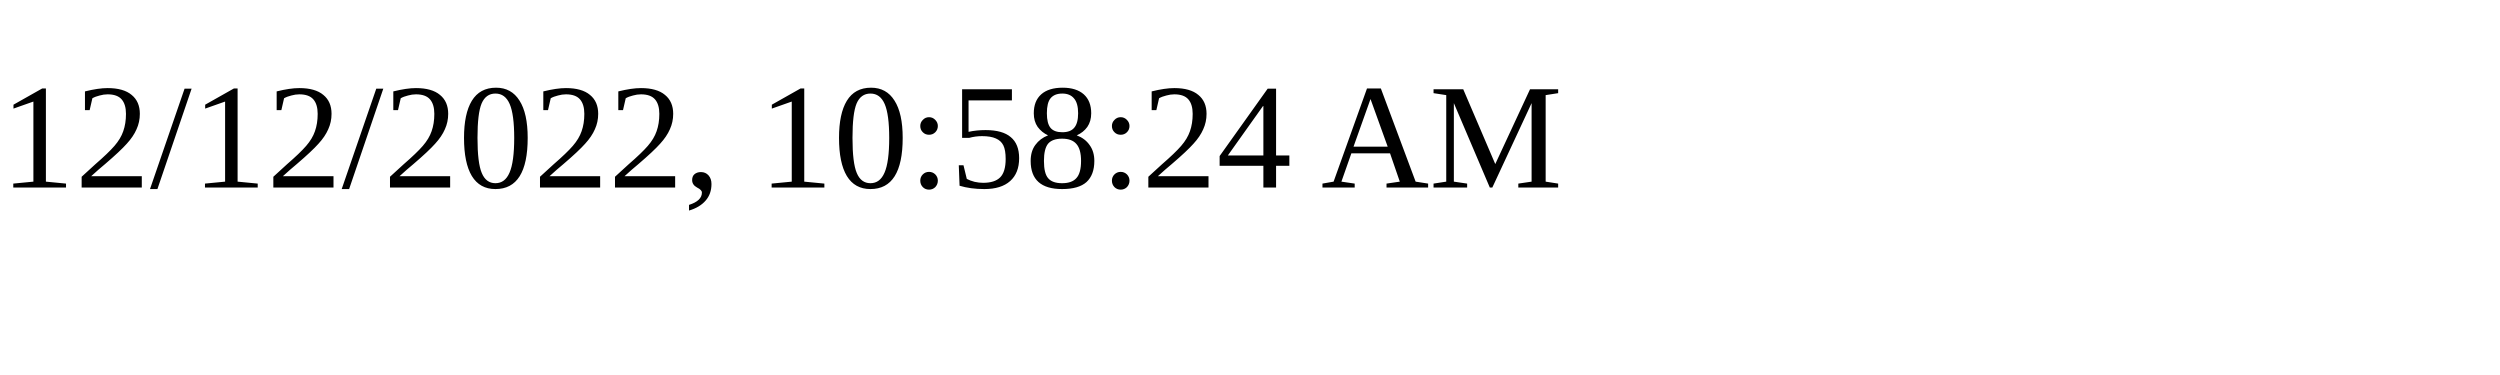
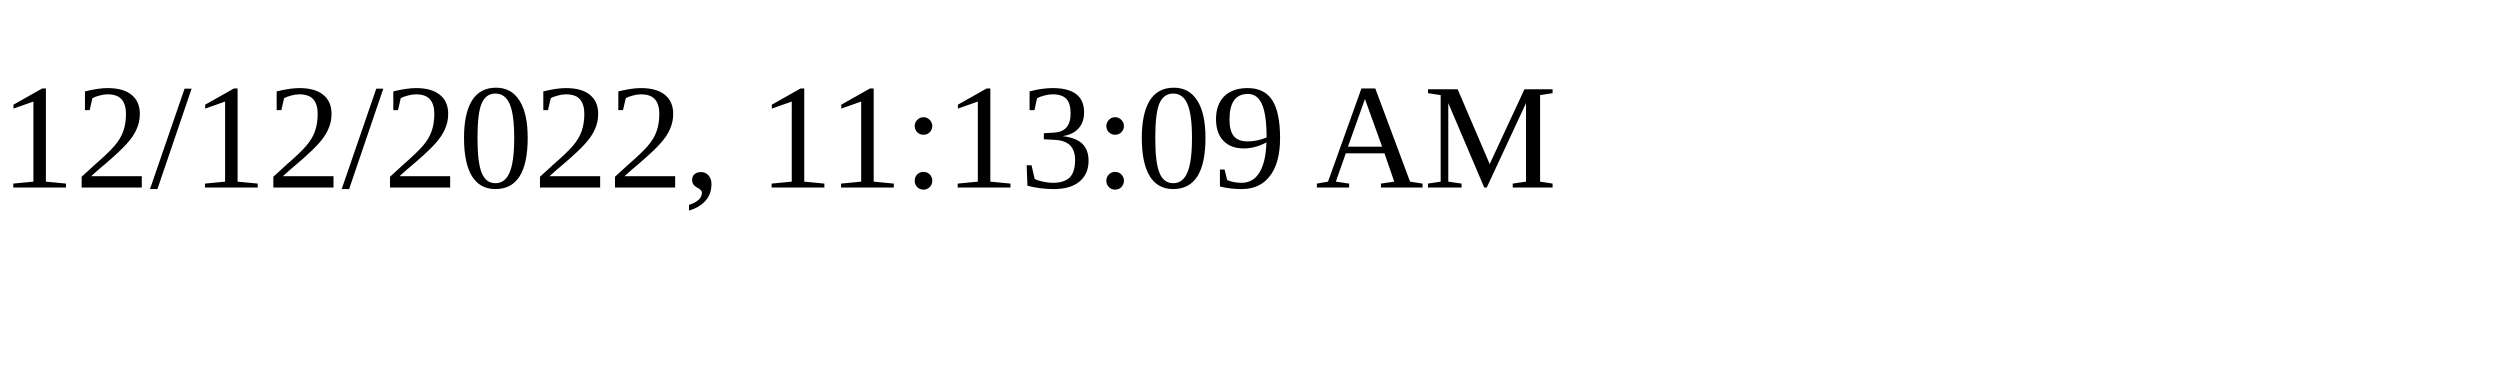
<svg xmlns="http://www.w3.org/2000/svg" height="30" width="200">
-   <text x="0" y="15">12/12/2022, 10:58:24 AM</text>
+   <text x="0" y="15">12/12/2022, 11:13:09 AM</text>
</svg>
